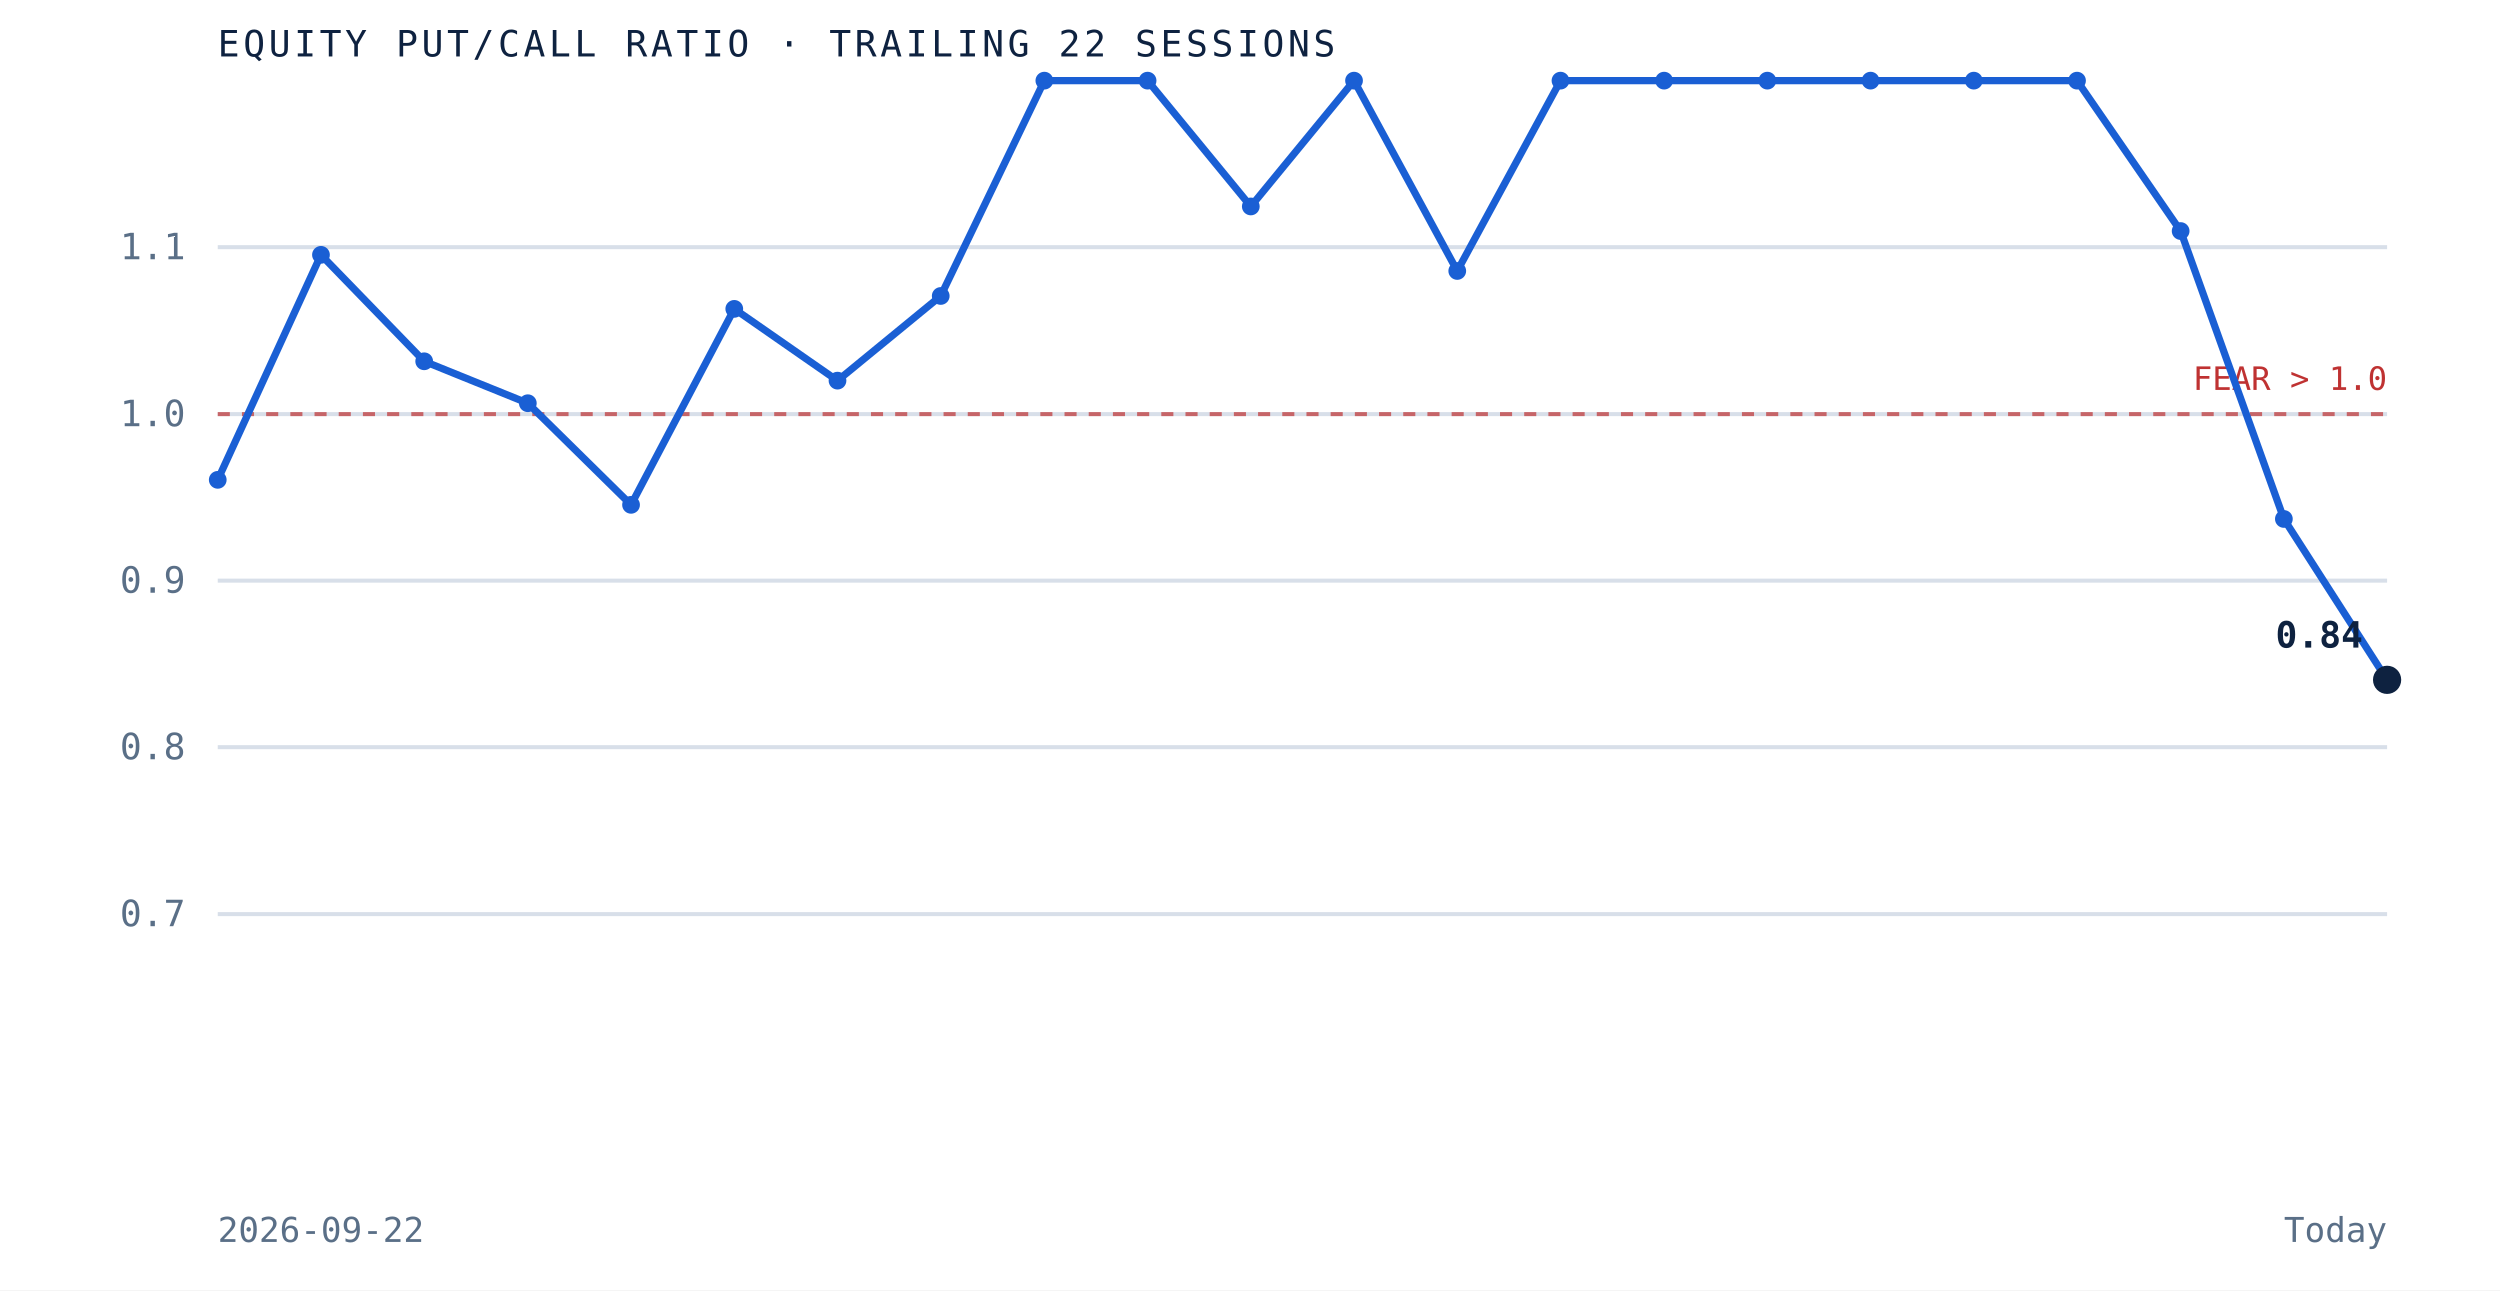
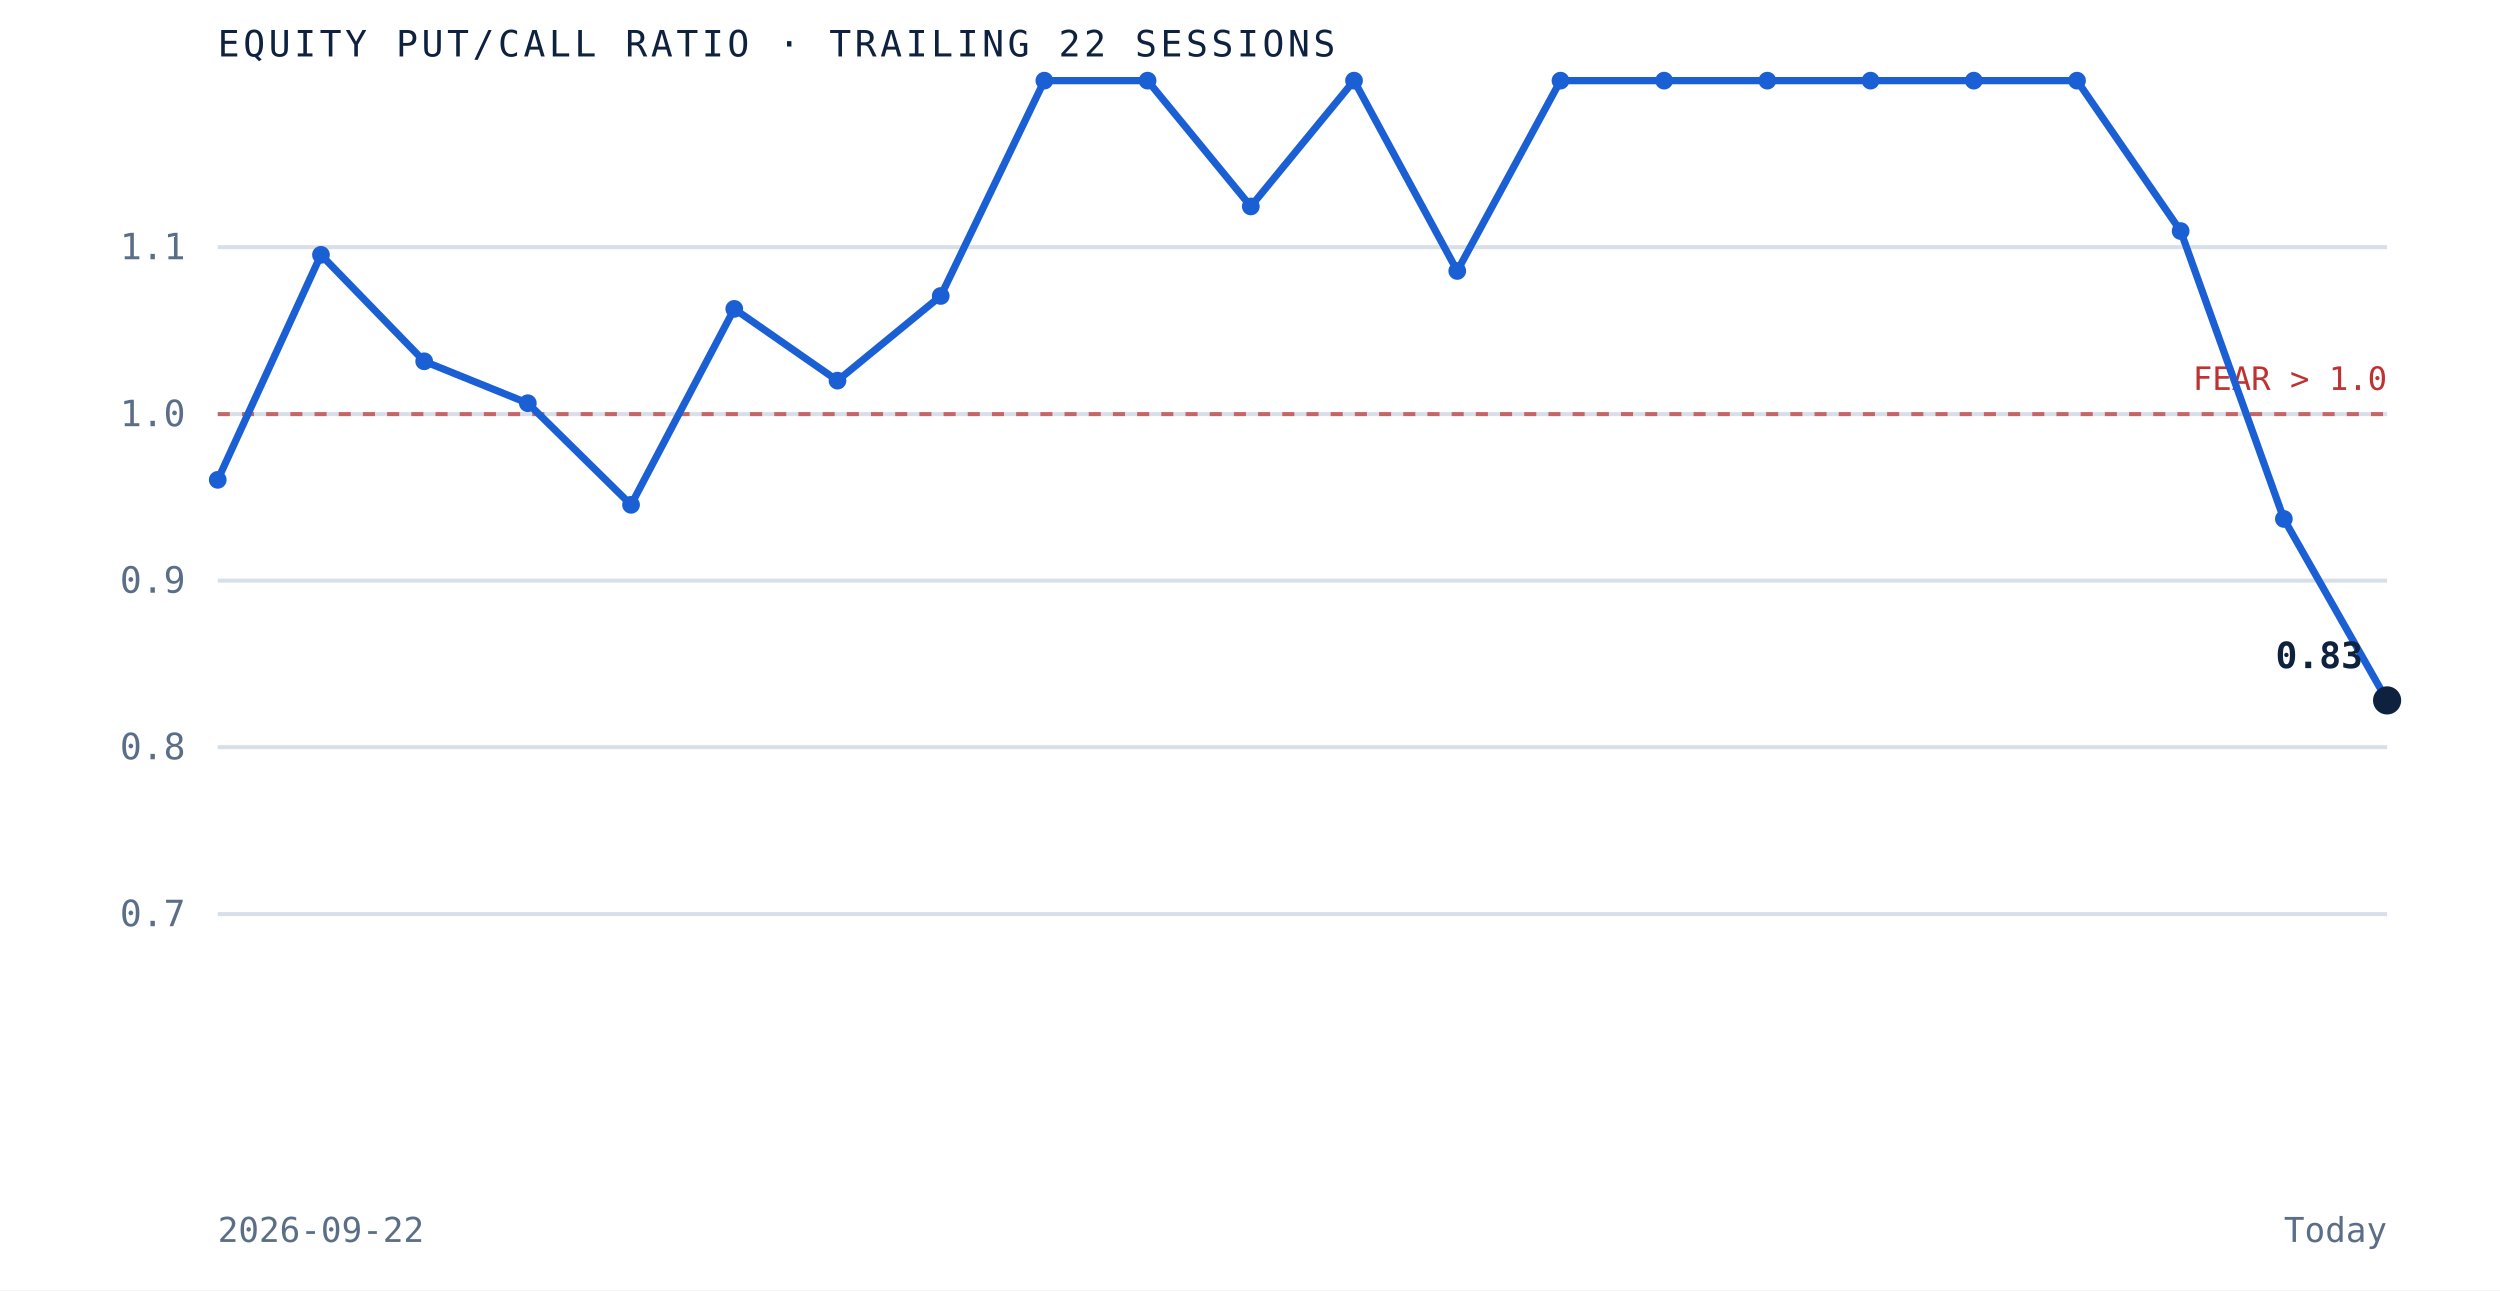
<svg xmlns="http://www.w3.org/2000/svg" viewBox="0 0 620 320" role="img" aria-label="Equity put to call ratio over the trailing 22 sessions" preserveAspectRatio="xMidYMid meet" style="width:100%;height:auto;display:block">
  <rect x="0" y="0" width="620" height="320" fill="white" />
  <line x1="54" y1="226.7" x2="592" y2="226.7" stroke="#d8dfe9" stroke-width="1" />
  <text x="46" y="229.7" text-anchor="end" font-family="'JetBrains Mono', monospace" font-size="9" fill="#5a6f87">0.7</text>
  <line x1="54" y1="185.3" x2="592" y2="185.3" stroke="#d8dfe9" stroke-width="1" />
  <text x="46" y="188.3" text-anchor="end" font-family="'JetBrains Mono', monospace" font-size="9" fill="#5a6f87">0.8</text>
  <line x1="54" y1="144.0" x2="592" y2="144.0" stroke="#d8dfe9" stroke-width="1" />
  <text x="46" y="147.0" text-anchor="end" font-family="'JetBrains Mono', monospace" font-size="9" fill="#5a6f87">0.9</text>
  <line x1="54" y1="102.7" x2="592" y2="102.7" stroke="#d8dfe9" stroke-width="1" />
  <text x="46" y="105.7" text-anchor="end" font-family="'JetBrains Mono', monospace" font-size="9" fill="#5a6f87">1.0</text>
  <line x1="54" y1="61.3" x2="592" y2="61.3" stroke="#d8dfe9" stroke-width="1" />
  <text x="46" y="64.3" text-anchor="end" font-family="'JetBrains Mono', monospace" font-size="9" fill="#5a6f87">1.1</text>
  <line x1="54" y1="102.7" x2="592" y2="102.7" stroke="#bf3232" stroke-width="1" stroke-dasharray="3 3" opacity="0.7" />
  <text x="592" y="96.7" text-anchor="end" font-family="'JetBrains Mono', monospace" font-size="8" fill="#bf3232">FEAR &gt; 1.0</text>
-   <path d="M 54.0 119.0 L 79.6 63.2 L 105.2 89.6 L 130.9 100.0 L 156.5 125.2 L 182.1 76.6 L 207.7 94.4 L 233.3 73.4 L 259.0 20.0 L 284.6 20.0 L 310.2 51.2 L 335.8 20.0 L 361.4 67.2 L 387.0 20.0 L 412.7 20.0 L 438.3 20.0 L 463.9 20.0 L 489.5 20.0 L 515.1 20.0 L 540.8 57.3 L 566.4 128.7 L 592.0 168.6" fill="none" stroke="#1a5fd4" stroke-width="1.8" />
+   <path d="M 54.0 119.0 L 79.6 63.2 L 105.2 89.6 L 130.9 100.0 L 156.5 125.2 L 182.1 76.6 L 207.7 94.4 L 233.3 73.4 L 259.0 20.0 L 284.6 20.0 L 310.2 51.2 L 335.8 20.0 L 361.4 67.2 L 387.0 20.0 L 412.7 20.0 L 438.3 20.0 L 463.9 20.0 L 489.5 20.0 L 515.1 20.0 L 540.8 57.3 L 566.4 128.7 L 592.0 173.7" fill="none" stroke="#1a5fd4" stroke-width="1.8" />
  <circle cx="54.0" cy="119.0" r="2.2" fill="#1a5fd4" />
  <circle cx="79.6" cy="63.2" r="2.2" fill="#1a5fd4" />
  <circle cx="105.2" cy="89.6" r="2.2" fill="#1a5fd4" />
  <circle cx="130.9" cy="100.0" r="2.2" fill="#1a5fd4" />
  <circle cx="156.5" cy="125.2" r="2.2" fill="#1a5fd4" />
  <circle cx="182.1" cy="76.6" r="2.2" fill="#1a5fd4" />
  <circle cx="207.7" cy="94.4" r="2.2" fill="#1a5fd4" />
  <circle cx="233.3" cy="73.4" r="2.2" fill="#1a5fd4" />
  <circle cx="259.0" cy="20.0" r="2.2" fill="#1a5fd4" />
  <circle cx="284.6" cy="20.0" r="2.2" fill="#1a5fd4" />
  <circle cx="310.2" cy="51.2" r="2.2" fill="#1a5fd4" />
  <circle cx="335.8" cy="20.0" r="2.2" fill="#1a5fd4" />
  <circle cx="361.4" cy="67.2" r="2.2" fill="#1a5fd4" />
  <circle cx="387.0" cy="20.0" r="2.2" fill="#1a5fd4" />
  <circle cx="412.7" cy="20.0" r="2.2" fill="#1a5fd4" />
  <circle cx="438.3" cy="20.0" r="2.2" fill="#1a5fd4" />
  <circle cx="463.9" cy="20.0" r="2.2" fill="#1a5fd4" />
  <circle cx="489.5" cy="20.0" r="2.2" fill="#1a5fd4" />
  <circle cx="515.1" cy="20.0" r="2.2" fill="#1a5fd4" />
  <circle cx="540.8" cy="57.3" r="2.2" fill="#1a5fd4" />
  <circle cx="566.4" cy="128.7" r="2.2" fill="#1a5fd4" />
-   <circle cx="592.0" cy="168.6" r="3.5" fill="#0e2240" />
-   <text x="586.0" y="160.6" text-anchor="end" font-family="'JetBrains Mono', monospace" font-size="9" font-weight="bold" fill="#0e2240">0.84</text>
+   <circle cx="592.0" cy="173.7" r="3.5" fill="#0e2240" />
+   <text x="586.0" y="165.7" text-anchor="end" font-family="'JetBrains Mono', monospace" font-size="9" font-weight="bold" fill="#0e2240">0.83</text>
  <text x="54" y="14" font-family="'JetBrains Mono', monospace" font-size="9" letter-spacing="0.1em" fill="#0e2240">EQUITY PUT/CALL RATIO · TRAILING 22 SESSIONS</text>
  <text x="54" y="308" font-family="'JetBrains Mono', monospace" font-size="8.5" fill="#5a6f87">2026-09-22</text>
  <text x="592" y="308" text-anchor="end" font-family="'JetBrains Mono', monospace" font-size="8.5" fill="#5a6f87">Today</text>
</svg>
